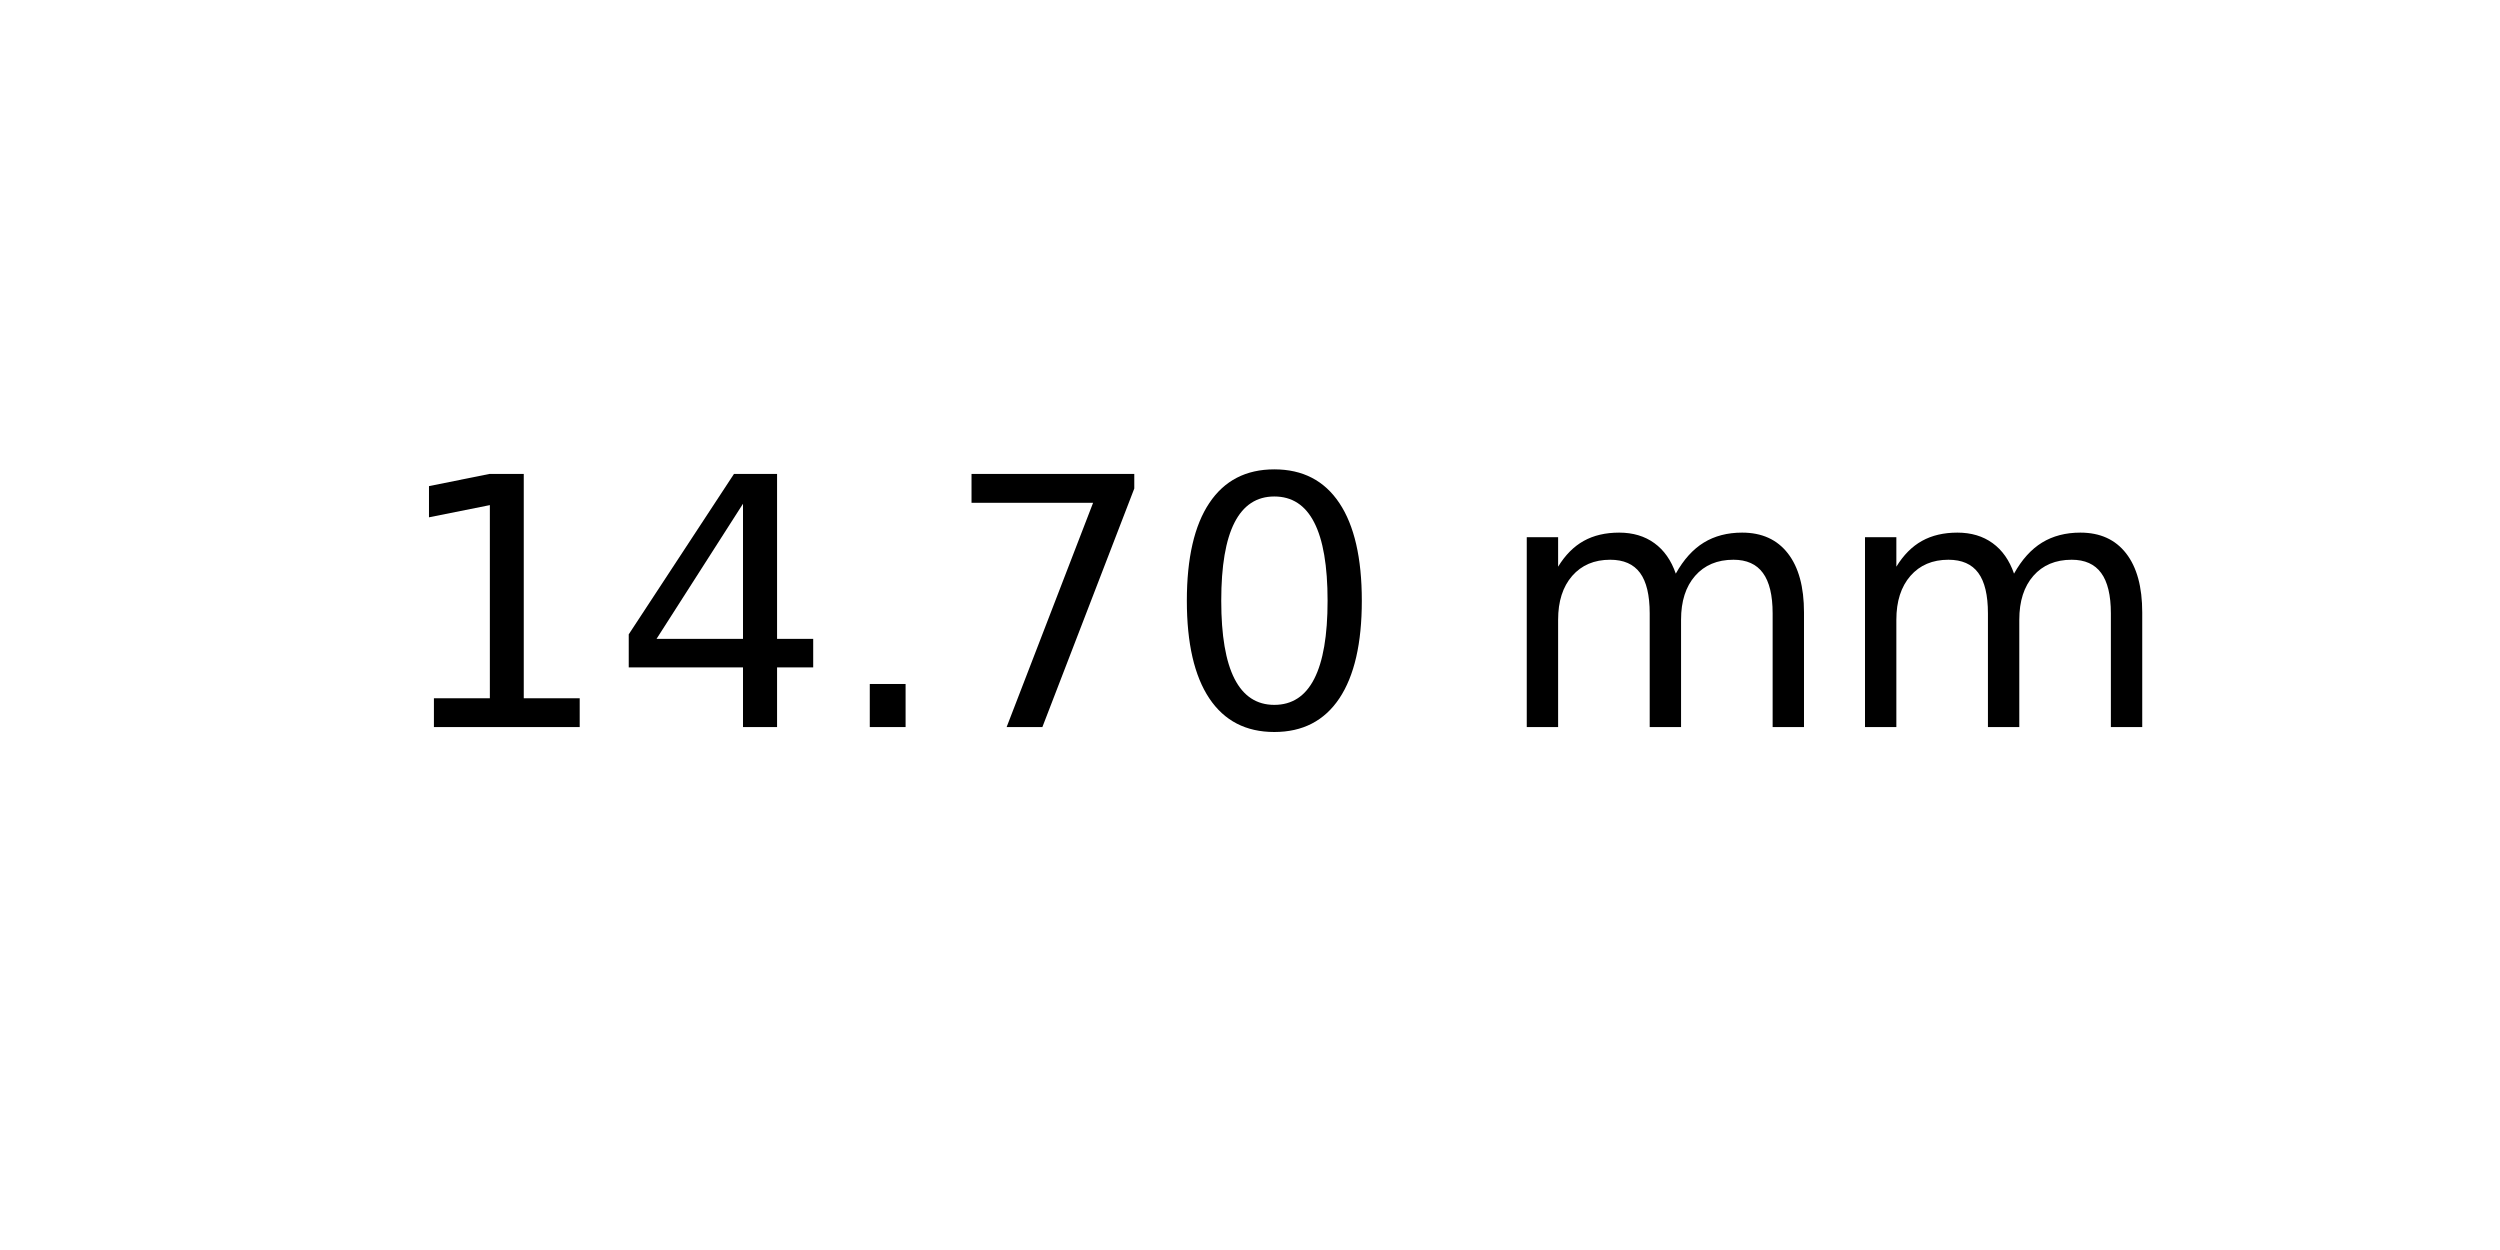
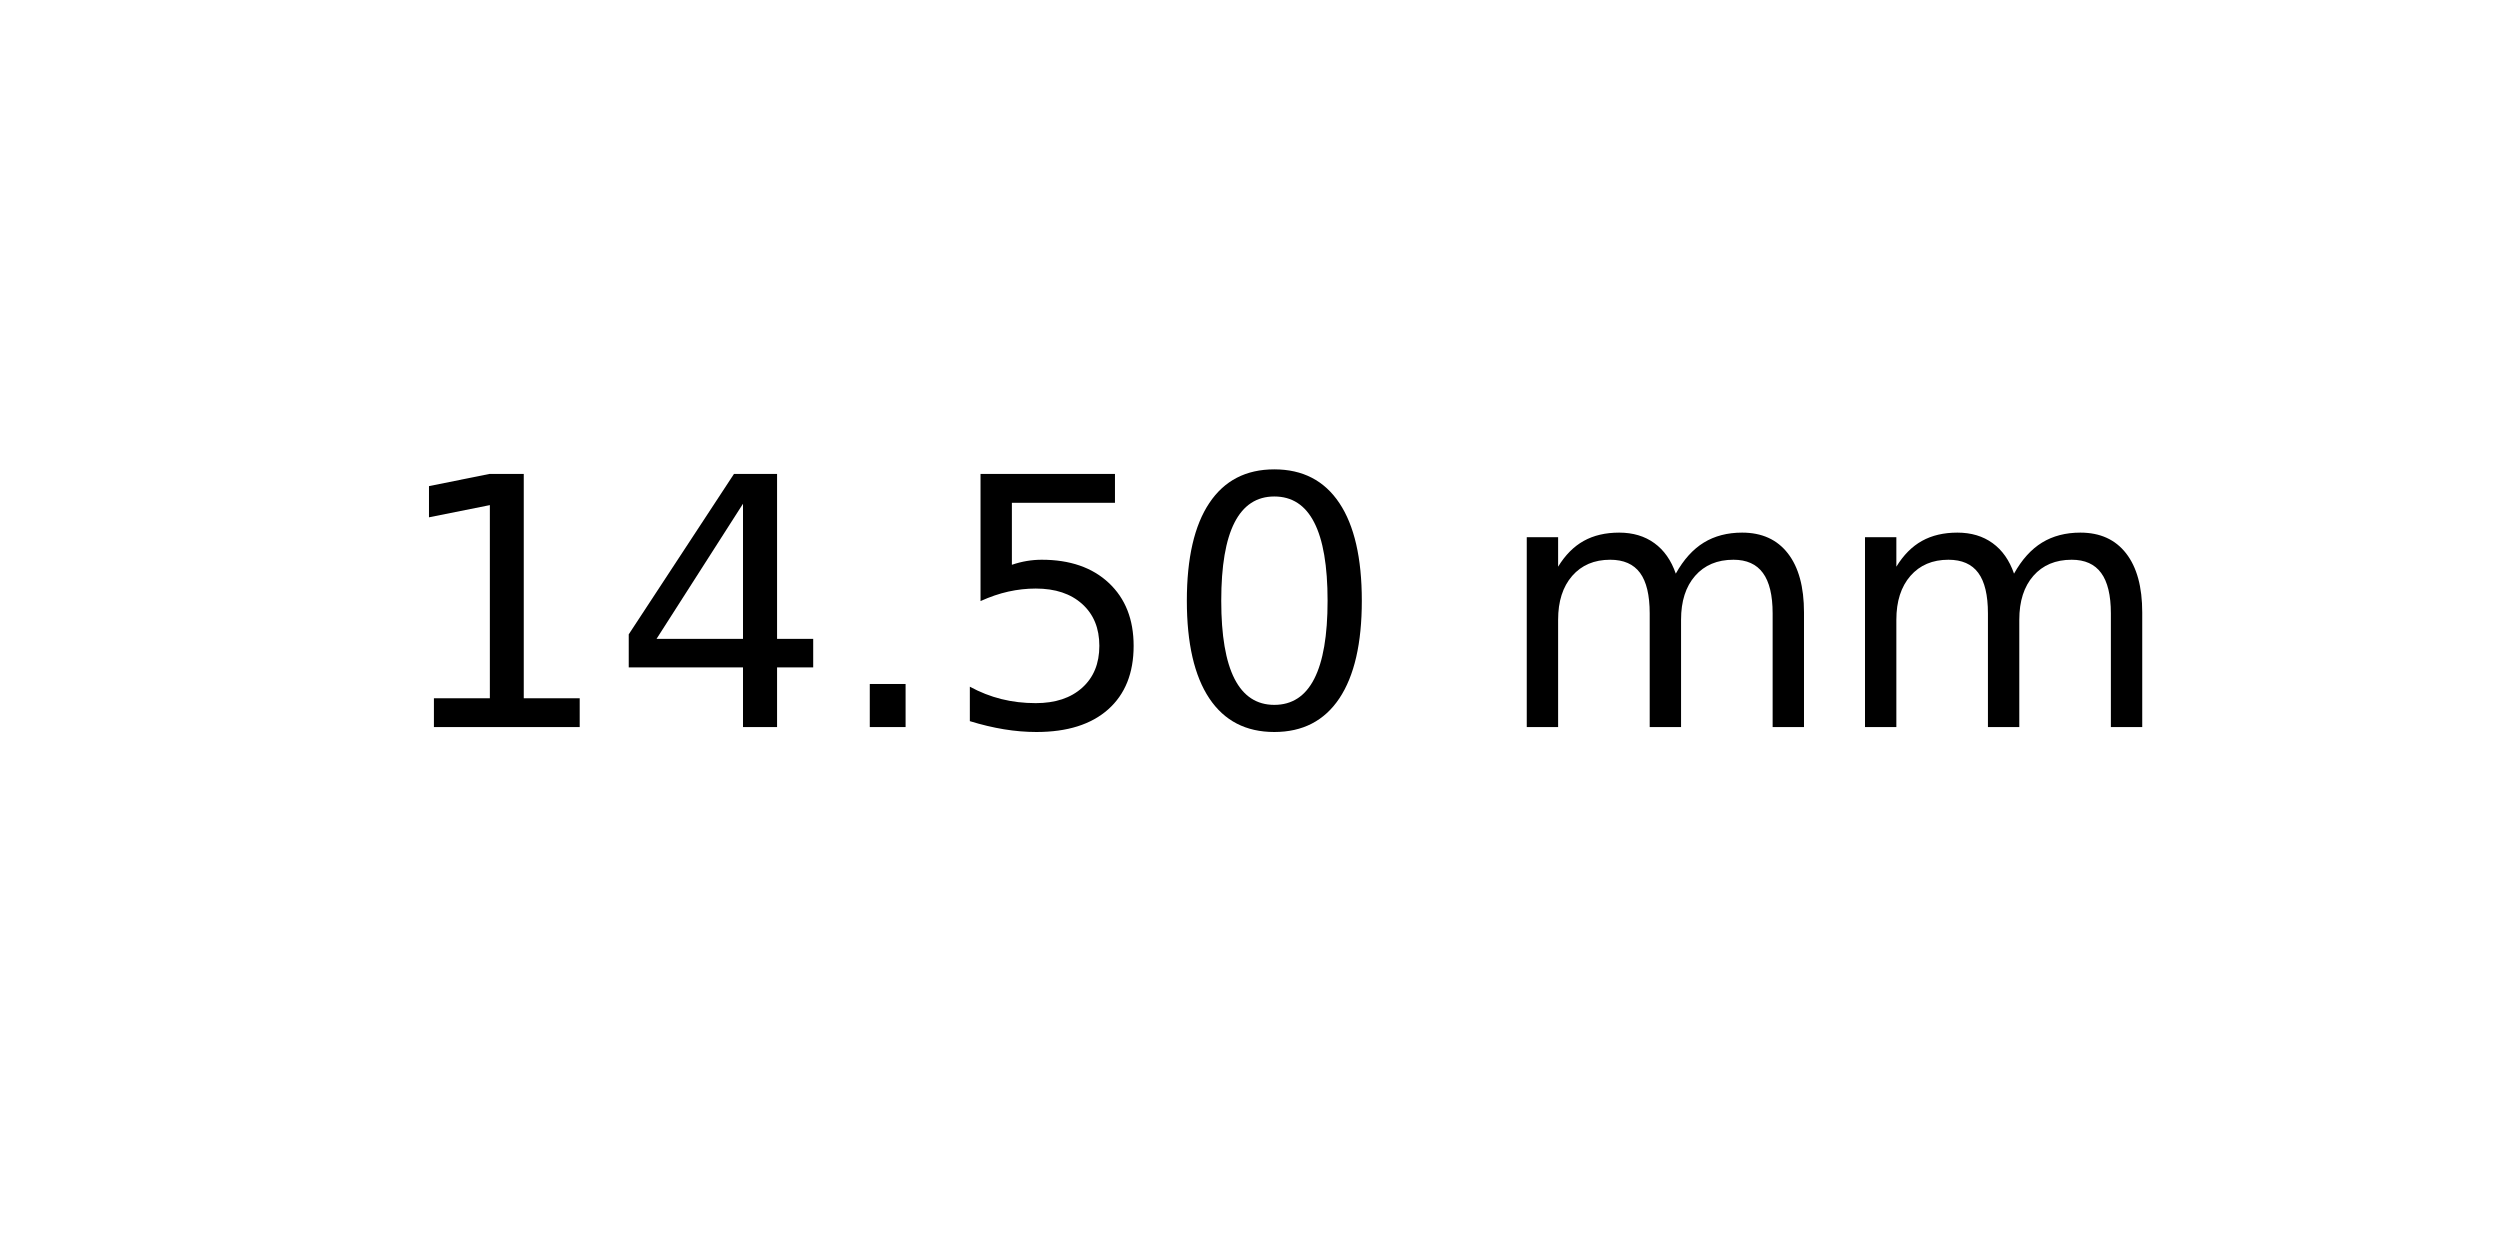
<svg xmlns="http://www.w3.org/2000/svg" xmlns:xlink="http://www.w3.org/1999/xlink" width="72pt" height="36pt" viewBox="0 0 72 36" version="1.1">
  <defs>
    <style type="text/css">*{stroke-linejoin: round; stroke-linecap: butt}</style>
  </defs>
  <g id="figure_1">
    <g id="axes_1">
      <g id="text_1">
        <g transform="translate(11.25625 20.93937) scale(0.1 -0.1)">
          <defs>
            <path id="DejaVuSans-31" d="M 794 531  L 1825 531  L 1825 4091  L 703 3866  L 703 4441  L 1819 4666  L 2450 4666  L 2450 531  L 3481 531  L 3481 0  L 794 0  L 794 531  z " transform="scale(0.015625)" />
            <path id="DejaVuSans-34" d="M 2419 4116  L 825 1625  L 2419 1625  L 2419 4116  z M 2253 4666  L 3047 4666  L 3047 1625  L 3713 1625  L 3713 1100  L 3047 1100  L 3047 0  L 2419 0  L 2419 1100  L 313 1100  L 313 1709  L 2253 4666  z " transform="scale(0.015625)" />
            <path id="DejaVuSans-2e" d="M 684 794  L 1344 794  L 1344 0  L 684 0  L 684 794  z " transform="scale(0.015625)" />
-             <path id="DejaVuSans-37" d="M 525 4666  L 3525 4666  L 3525 4397  L 1831 0  L 1172 0  L 2766 4134  L 525 4134  L 525 4666  z " transform="scale(0.015625)" />
+             <path id="DejaVuSans-35" d="M 691 4666  L 3169 4666  L 3169 4134  L 1269 4134  L 1269 2991  Q 1406 3038 1543 3061  Q 1681 3084 1819 3084  Q 2600 3084 3056 2656  Q 3513 2228 3513 1497  Q 3513 744 3044 326  Q 2575 -91 1722 -91  Q 1428 -91 1123 -41  Q 819 9 494 109  L 494 744  Q 775 591 1075 516  Q 1375 441 1709 441  Q 2250 441 2565 725  Q 2881 1009 2881 1497  Q 2881 1984 2565 2268  Q 2250 2553 1709 2553  Q 1456 2553 1204 2497  Q 953 2441 691 2322  L 691 4666  z " transform="scale(0.015625)" />
            <path id="DejaVuSans-30" d="M 2034 4250  Q 1547 4250 1301 3770  Q 1056 3291 1056 2328  Q 1056 1369 1301 889  Q 1547 409 2034 409  Q 2525 409 2770 889  Q 3016 1369 3016 2328  Q 3016 3291 2770 3770  Q 2525 4250 2034 4250  z M 2034 4750  Q 2819 4750 3233 4129  Q 3647 3509 3647 2328  Q 3647 1150 3233 529  Q 2819 -91 2034 -91  Q 1250 -91 836 529  Q 422 1150 422 2328  Q 422 3509 836 4129  Q 1250 4750 2034 4750  z " transform="scale(0.015625)" />
            <path id="DejaVuSans-20" transform="scale(0.015625)" />
            <path id="DejaVuSans-6d" d="M 3328 2828  Q 3544 3216 3844 3400  Q 4144 3584 4550 3584  Q 5097 3584 5394 3201  Q 5691 2819 5691 2113  L 5691 0  L 5113 0  L 5113 2094  Q 5113 2597 4934 2840  Q 4756 3084 4391 3084  Q 3944 3084 3684 2787  Q 3425 2491 3425 1978  L 3425 0  L 2847 0  L 2847 2094  Q 2847 2600 2669 2842  Q 2491 3084 2119 3084  Q 1678 3084 1418 2786  Q 1159 2488 1159 1978  L 1159 0  L 581 0  L 581 3500  L 1159 3500  L 1159 2956  Q 1356 3278 1631 3431  Q 1906 3584 2284 3584  Q 2666 3584 2933 3390  Q 3200 3197 3328 2828  z " transform="scale(0.015625)" />
          </defs>
          <use xlink:href="#DejaVuSans-31" />
          <use xlink:href="#DejaVuSans-34" x="63.623" />
          <use xlink:href="#DejaVuSans-2e" x="127.246" />
-           <use xlink:href="#DejaVuSans-37" x="159.033" />
+           <use xlink:href="#DejaVuSans-35" x="159.033" />
          <use xlink:href="#DejaVuSans-30" x="222.656" />
          <use xlink:href="#DejaVuSans-20" x="286.279" />
          <use xlink:href="#DejaVuSans-6d" x="318.066" />
          <use xlink:href="#DejaVuSans-6d" x="415.479" />
        </g>
      </g>
    </g>
  </g>
</svg>
